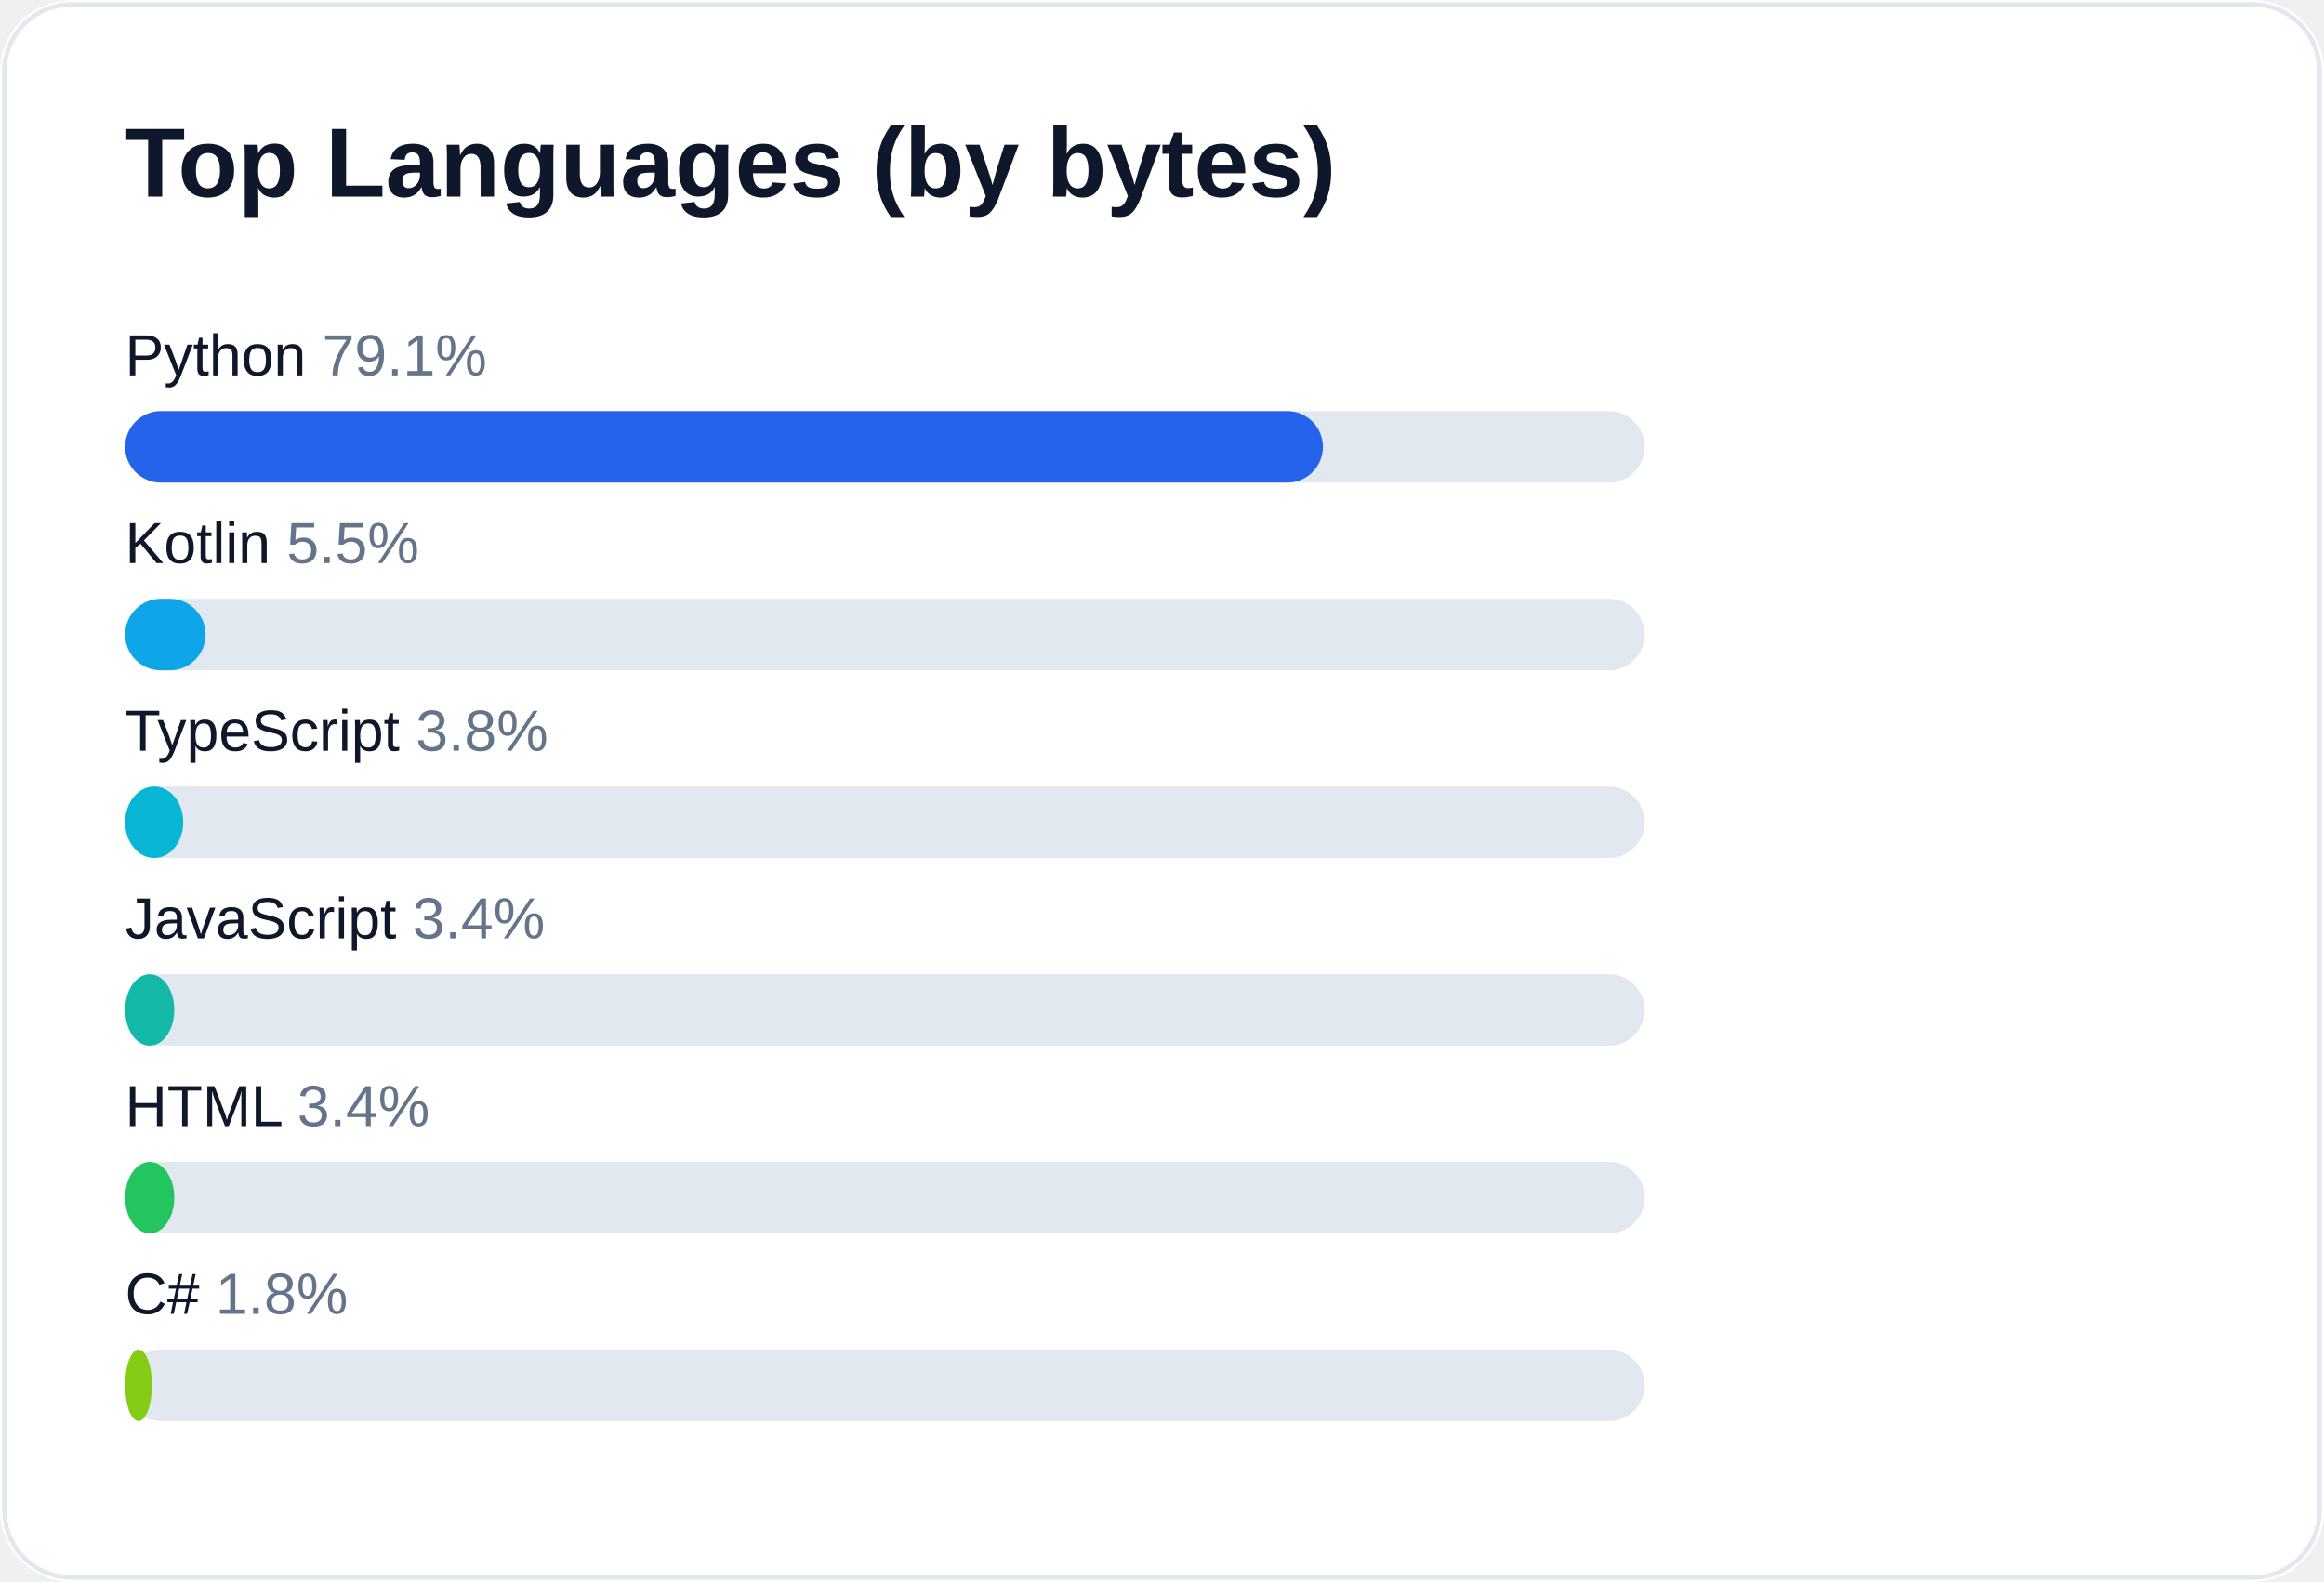
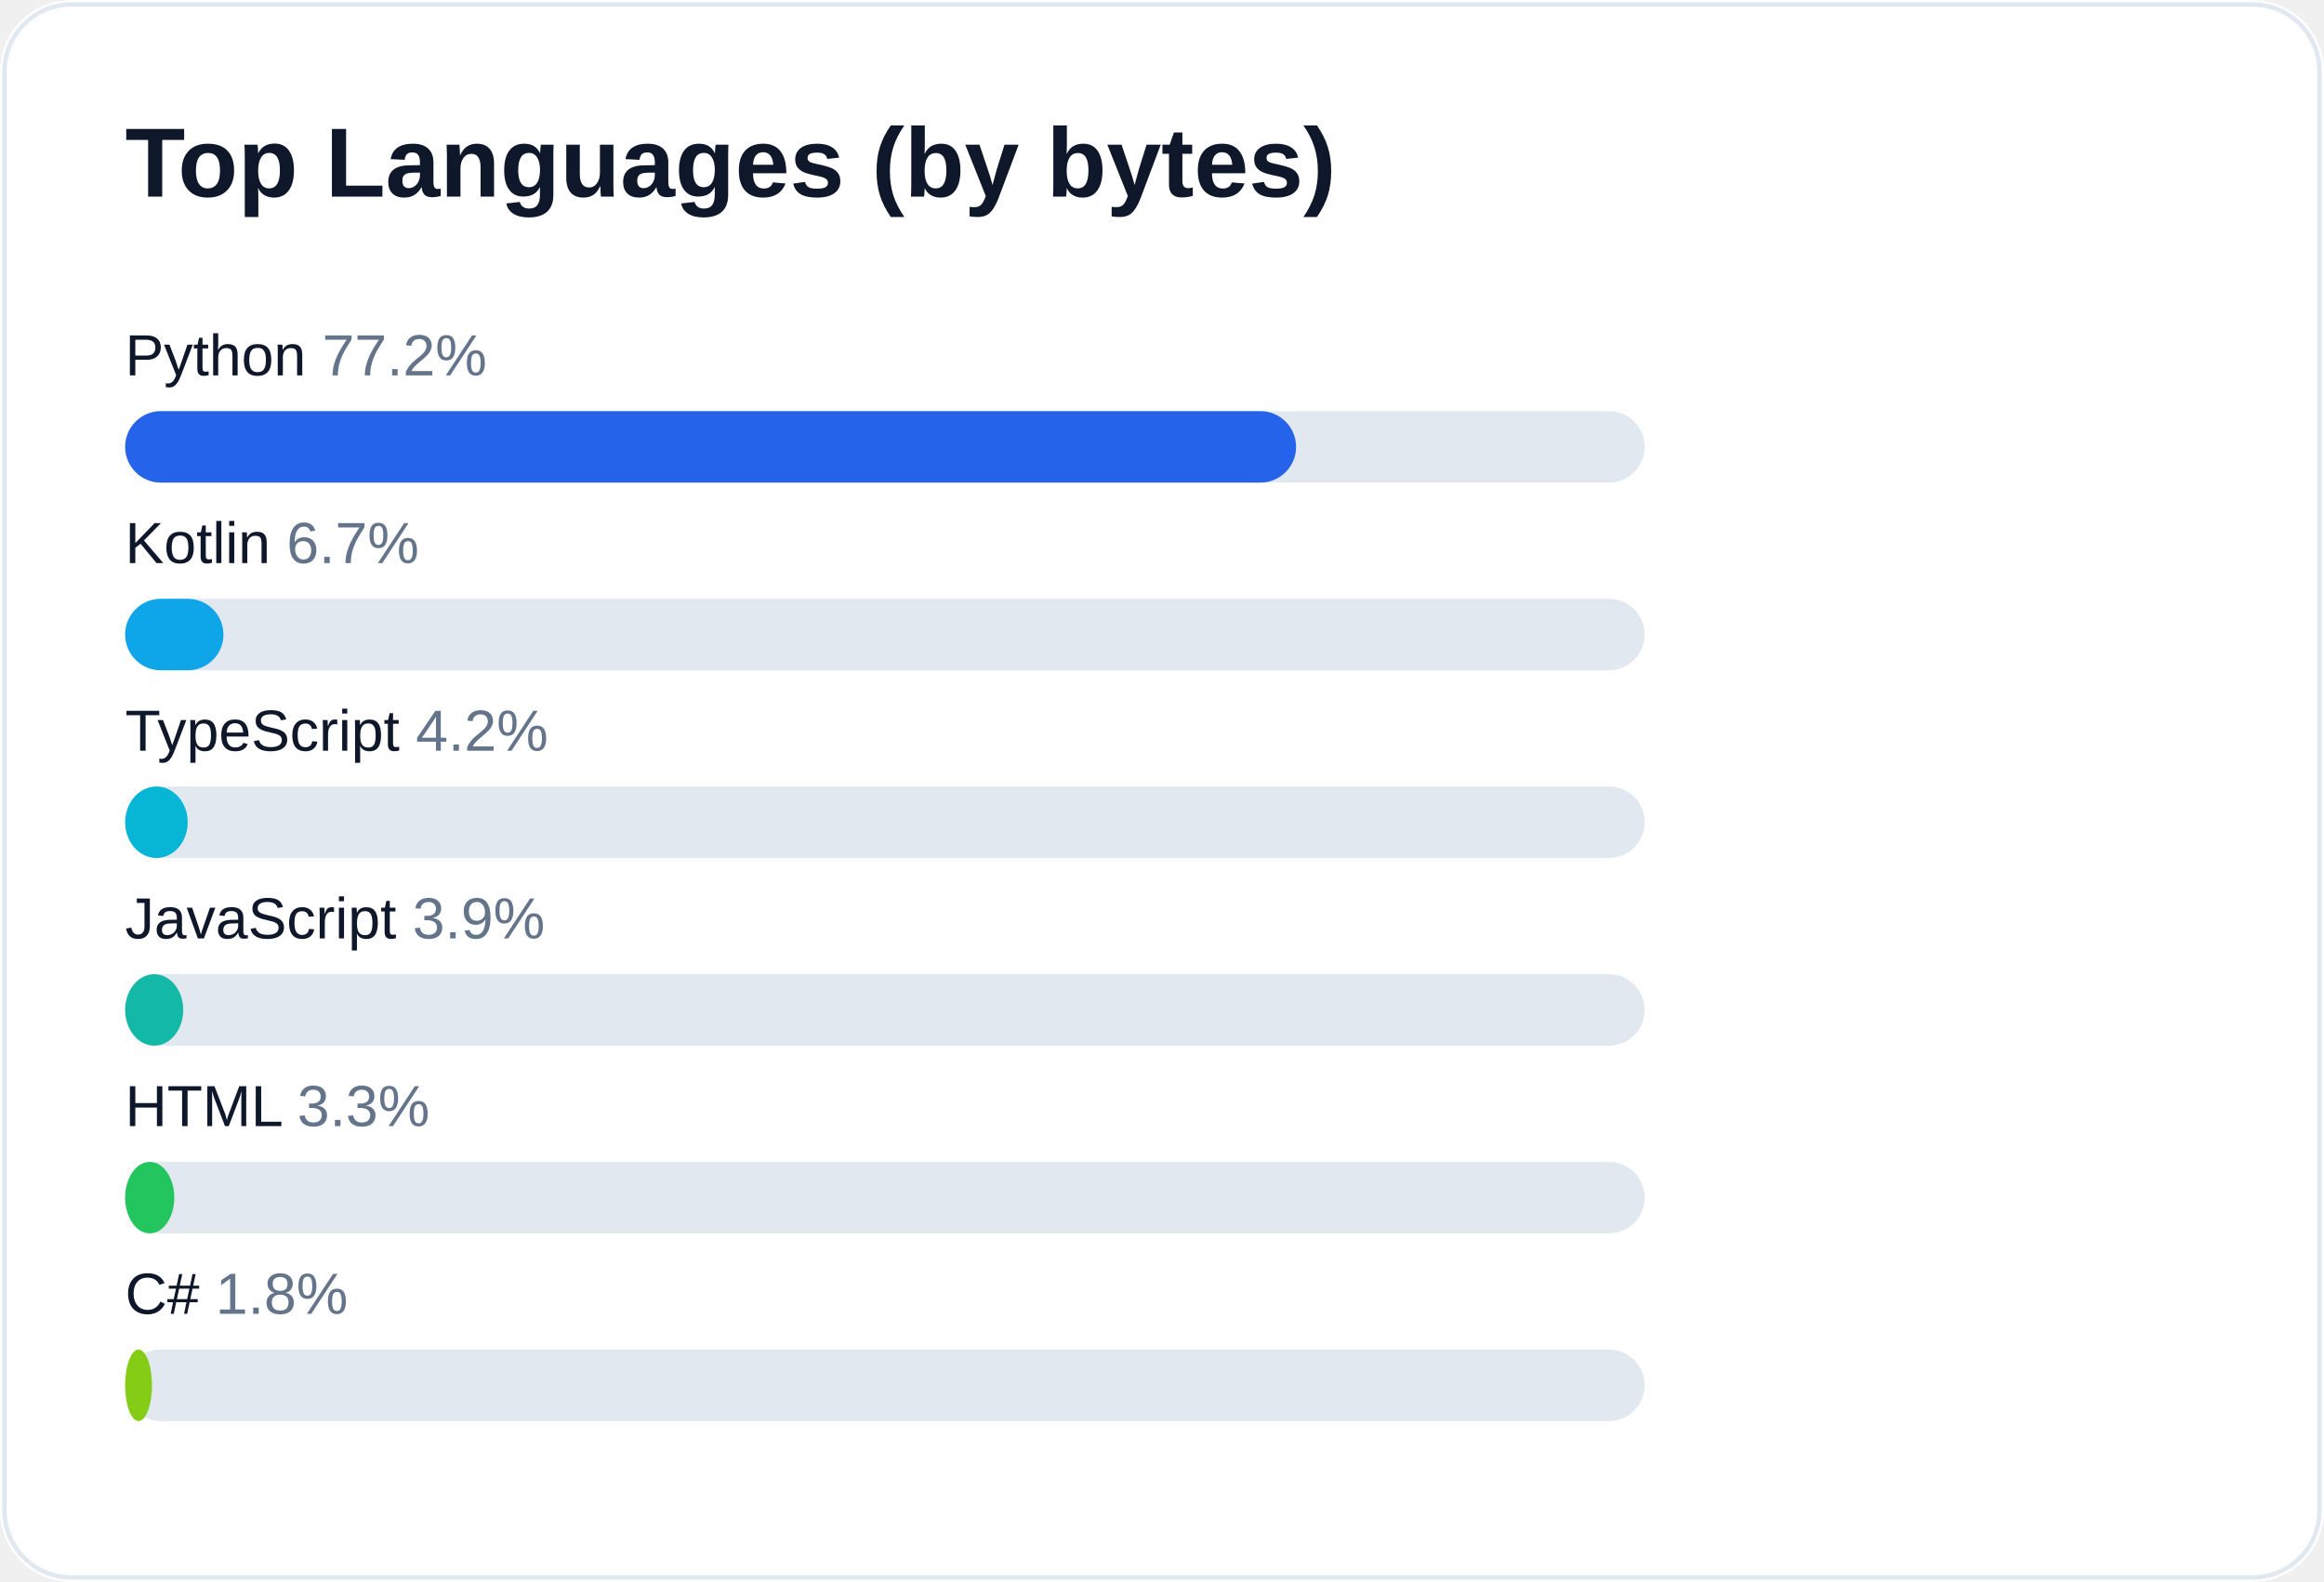
<svg xmlns="http://www.w3.org/2000/svg" width="520" height="354" viewBox="0 0 520 354" role="img" aria-label="Top languages for AliceJump">
  <rect width="520" height="354" rx="16" fill="#ffffff" />
  <rect x="1" y="1" width="518" height="352" rx="15" fill="none" stroke="#e2e8f0" />
  <text x="28" y="44" fill="#0f172a" font-size="22" font-weight="700" font-family="-apple-system,Segoe UI,Arial,sans-serif">Top Languages (by bytes)</text>
-   <text x="28" y="84" fill="#0f172a" font-size="13" font-family="-apple-system,Segoe UI,Arial,sans-serif">Python <tspan fill="#64748b">79.1%</tspan>
+   <text x="28" y="84" fill="#0f172a" font-size="13" font-family="-apple-system,Segoe UI,Arial,sans-serif">Python <tspan fill="#64748b">77.2%</tspan>
  </text>
  <rect x="28" y="92" width="340" height="16" rx="8" fill="#e2e8f0" />
-   <rect x="28" y="92" width="268" height="16" rx="8" fill="#2563eb" />
-   <text x="28" y="126" fill="#0f172a" font-size="13" font-family="-apple-system,Segoe UI,Arial,sans-serif">Kotlin <tspan fill="#64748b">5.5%</tspan>
+   <rect x="28" y="92" width="262" height="16" rx="8" fill="#2563eb" />
+   <text x="28" y="126" fill="#0f172a" font-size="13" font-family="-apple-system,Segoe UI,Arial,sans-serif">Kotlin <tspan fill="#64748b">6.7%</tspan>
  </text>
  <rect x="28" y="134" width="340" height="16" rx="8" fill="#e2e8f0" />
-   <rect x="28" y="134" width="18" height="16" rx="8" fill="#0ea5e9" />
-   <text x="28" y="168" fill="#0f172a" font-size="13" font-family="-apple-system,Segoe UI,Arial,sans-serif">TypeScript <tspan fill="#64748b">3.8%</tspan>
+   <rect x="28" y="134" width="22" height="16" rx="8" fill="#0ea5e9" />
+   <text x="28" y="168" fill="#0f172a" font-size="13" font-family="-apple-system,Segoe UI,Arial,sans-serif">TypeScript <tspan fill="#64748b">4.2%</tspan>
  </text>
  <rect x="28" y="176" width="340" height="16" rx="8" fill="#e2e8f0" />
-   <rect x="28" y="176" width="13" height="16" rx="8" fill="#06b6d4" />
-   <text x="28" y="210" fill="#0f172a" font-size="13" font-family="-apple-system,Segoe UI,Arial,sans-serif">JavaScript <tspan fill="#64748b">3.4%</tspan>
+   <rect x="28" y="176" width="14" height="16" rx="8" fill="#06b6d4" />
+   <text x="28" y="210" fill="#0f172a" font-size="13" font-family="-apple-system,Segoe UI,Arial,sans-serif">JavaScript <tspan fill="#64748b">3.9%</tspan>
  </text>
  <rect x="28" y="218" width="340" height="16" rx="8" fill="#e2e8f0" />
-   <rect x="28" y="218" width="11" height="16" rx="8" fill="#14b8a6" />
-   <text x="28" y="252" fill="#0f172a" font-size="13" font-family="-apple-system,Segoe UI,Arial,sans-serif">HTML <tspan fill="#64748b">3.4%</tspan>
+   <rect x="28" y="218" width="13" height="16" rx="8" fill="#14b8a6" />
+   <text x="28" y="252" fill="#0f172a" font-size="13" font-family="-apple-system,Segoe UI,Arial,sans-serif">HTML <tspan fill="#64748b">3.3%</tspan>
  </text>
  <rect x="28" y="260" width="340" height="16" rx="8" fill="#e2e8f0" />
  <rect x="28" y="260" width="11" height="16" rx="8" fill="#22c55e" />
  <text x="28" y="294" fill="#0f172a" font-size="13" font-family="-apple-system,Segoe UI,Arial,sans-serif">C# <tspan fill="#64748b">1.8%</tspan>
  </text>
  <rect x="28" y="302" width="340" height="16" rx="8" fill="#e2e8f0" />
  <rect x="28" y="302" width="6" height="16" rx="8" fill="#84cc16" />
</svg>
